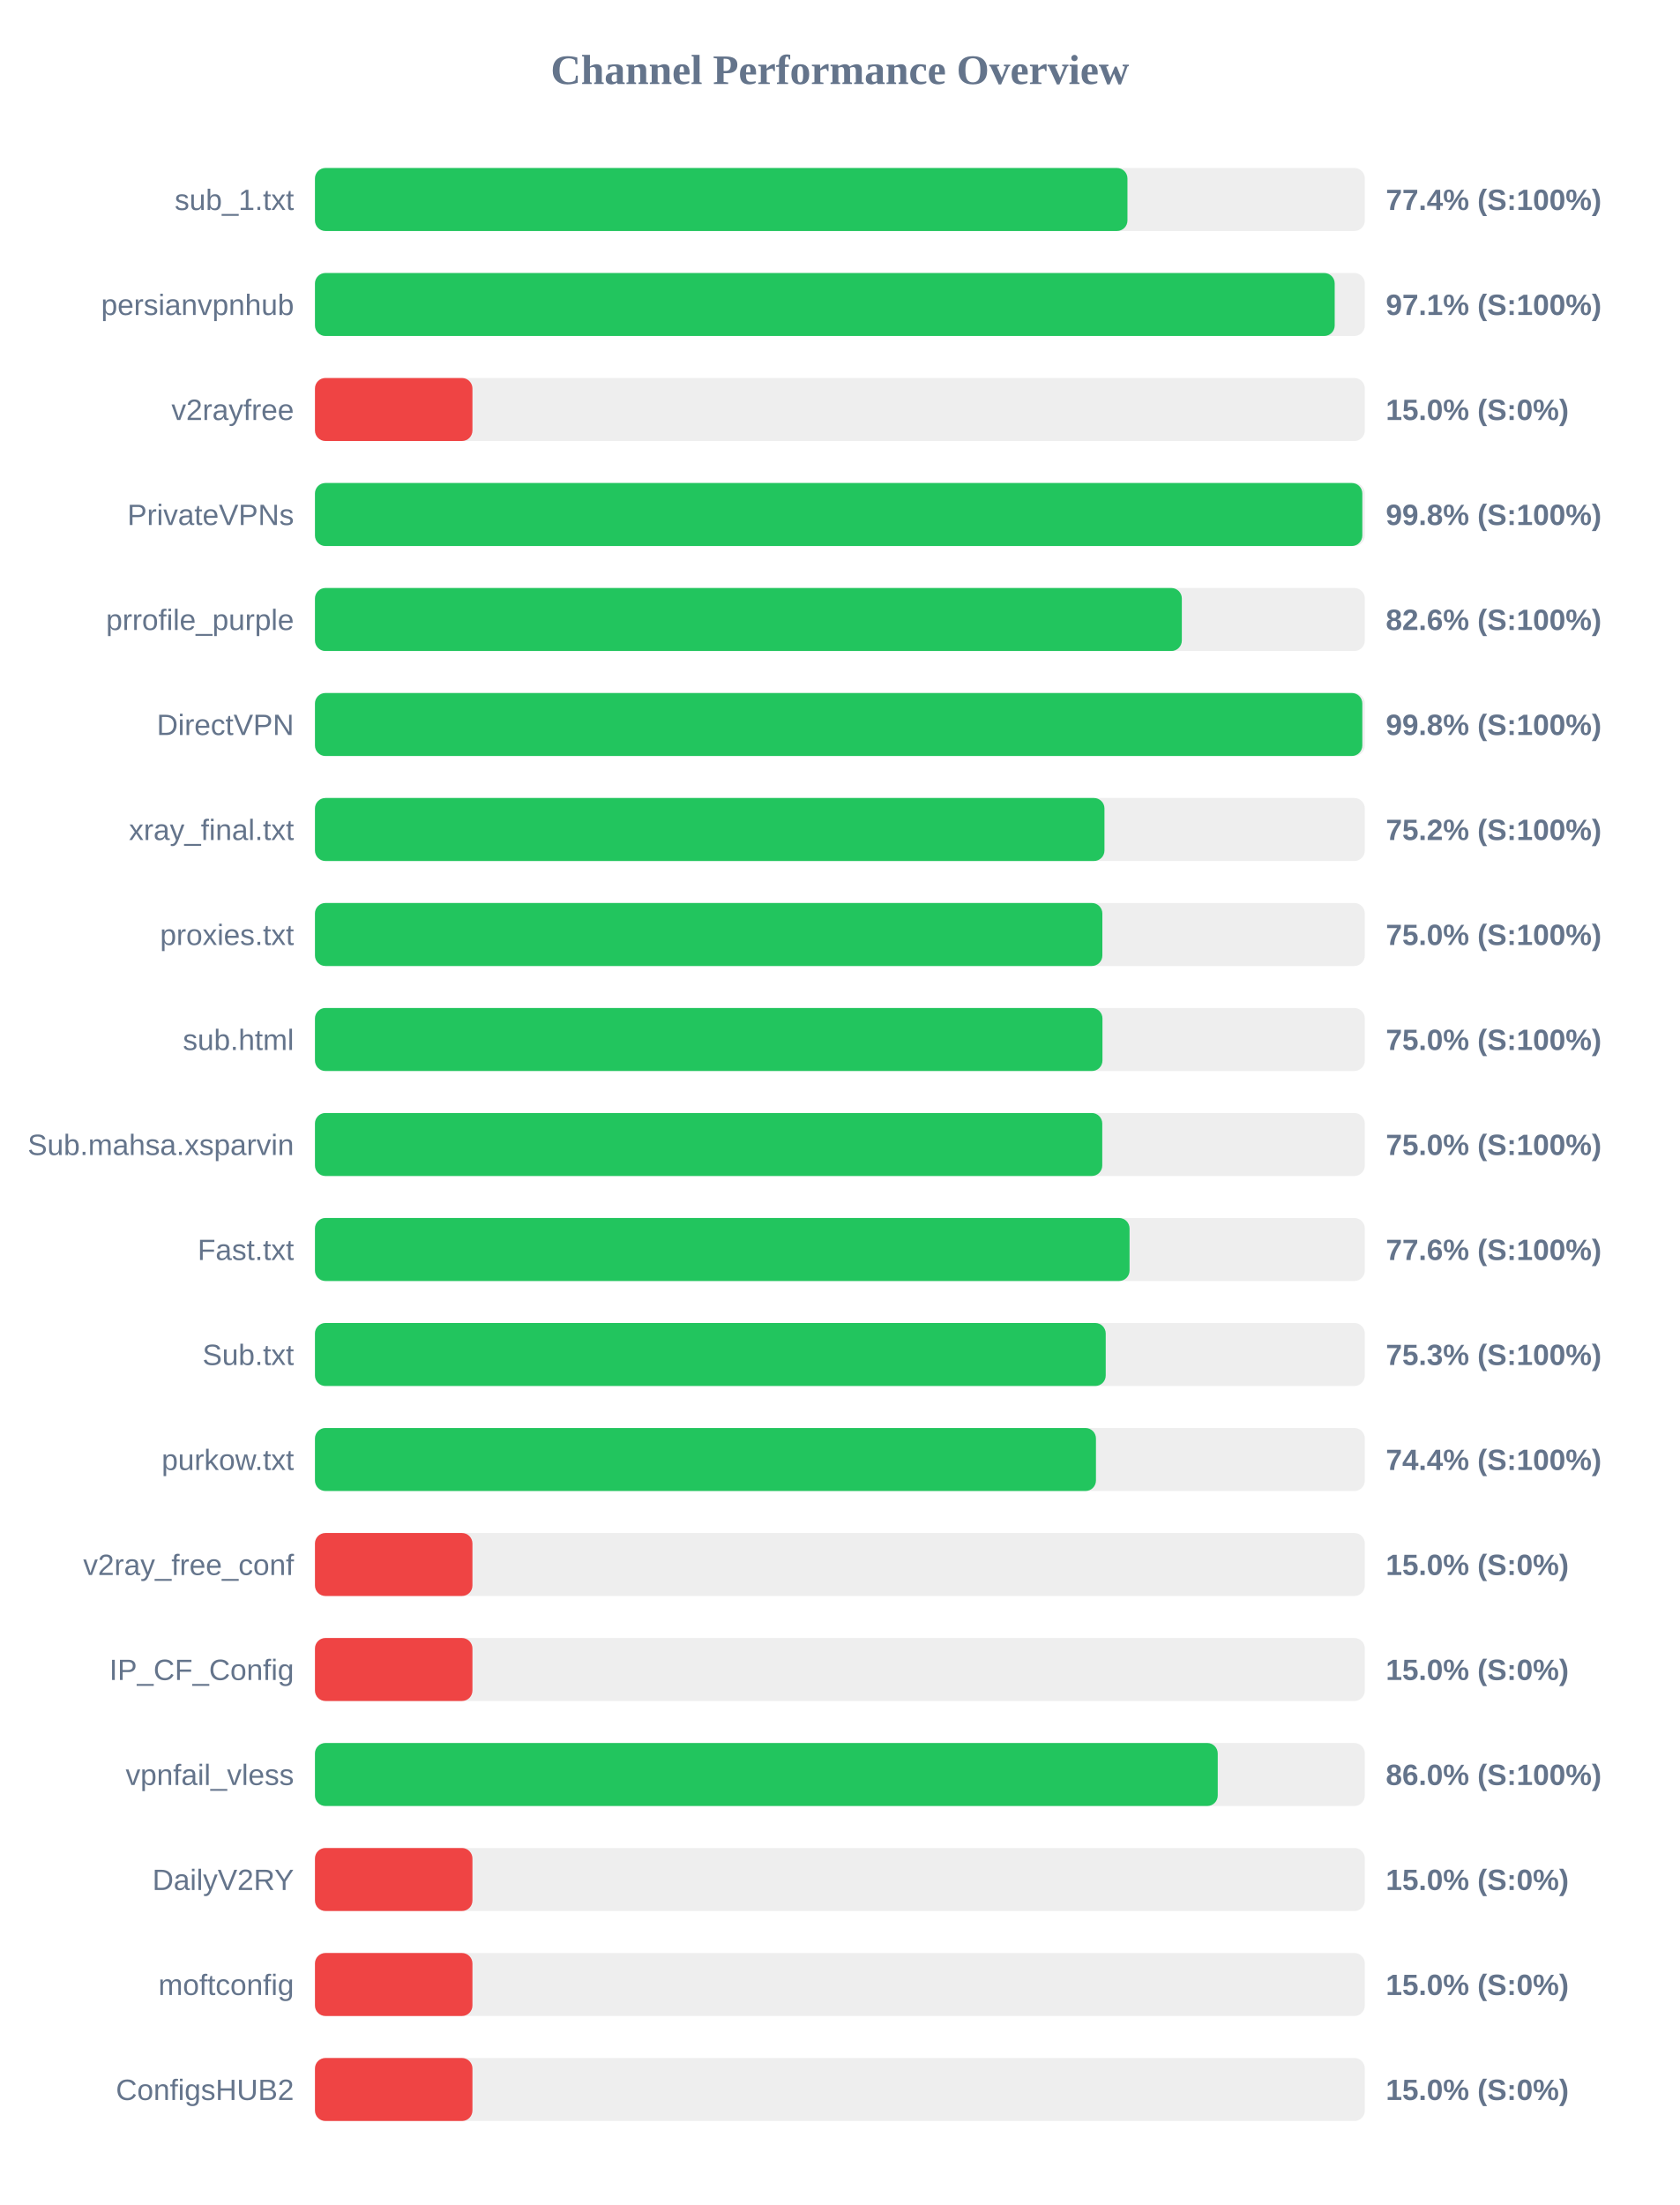
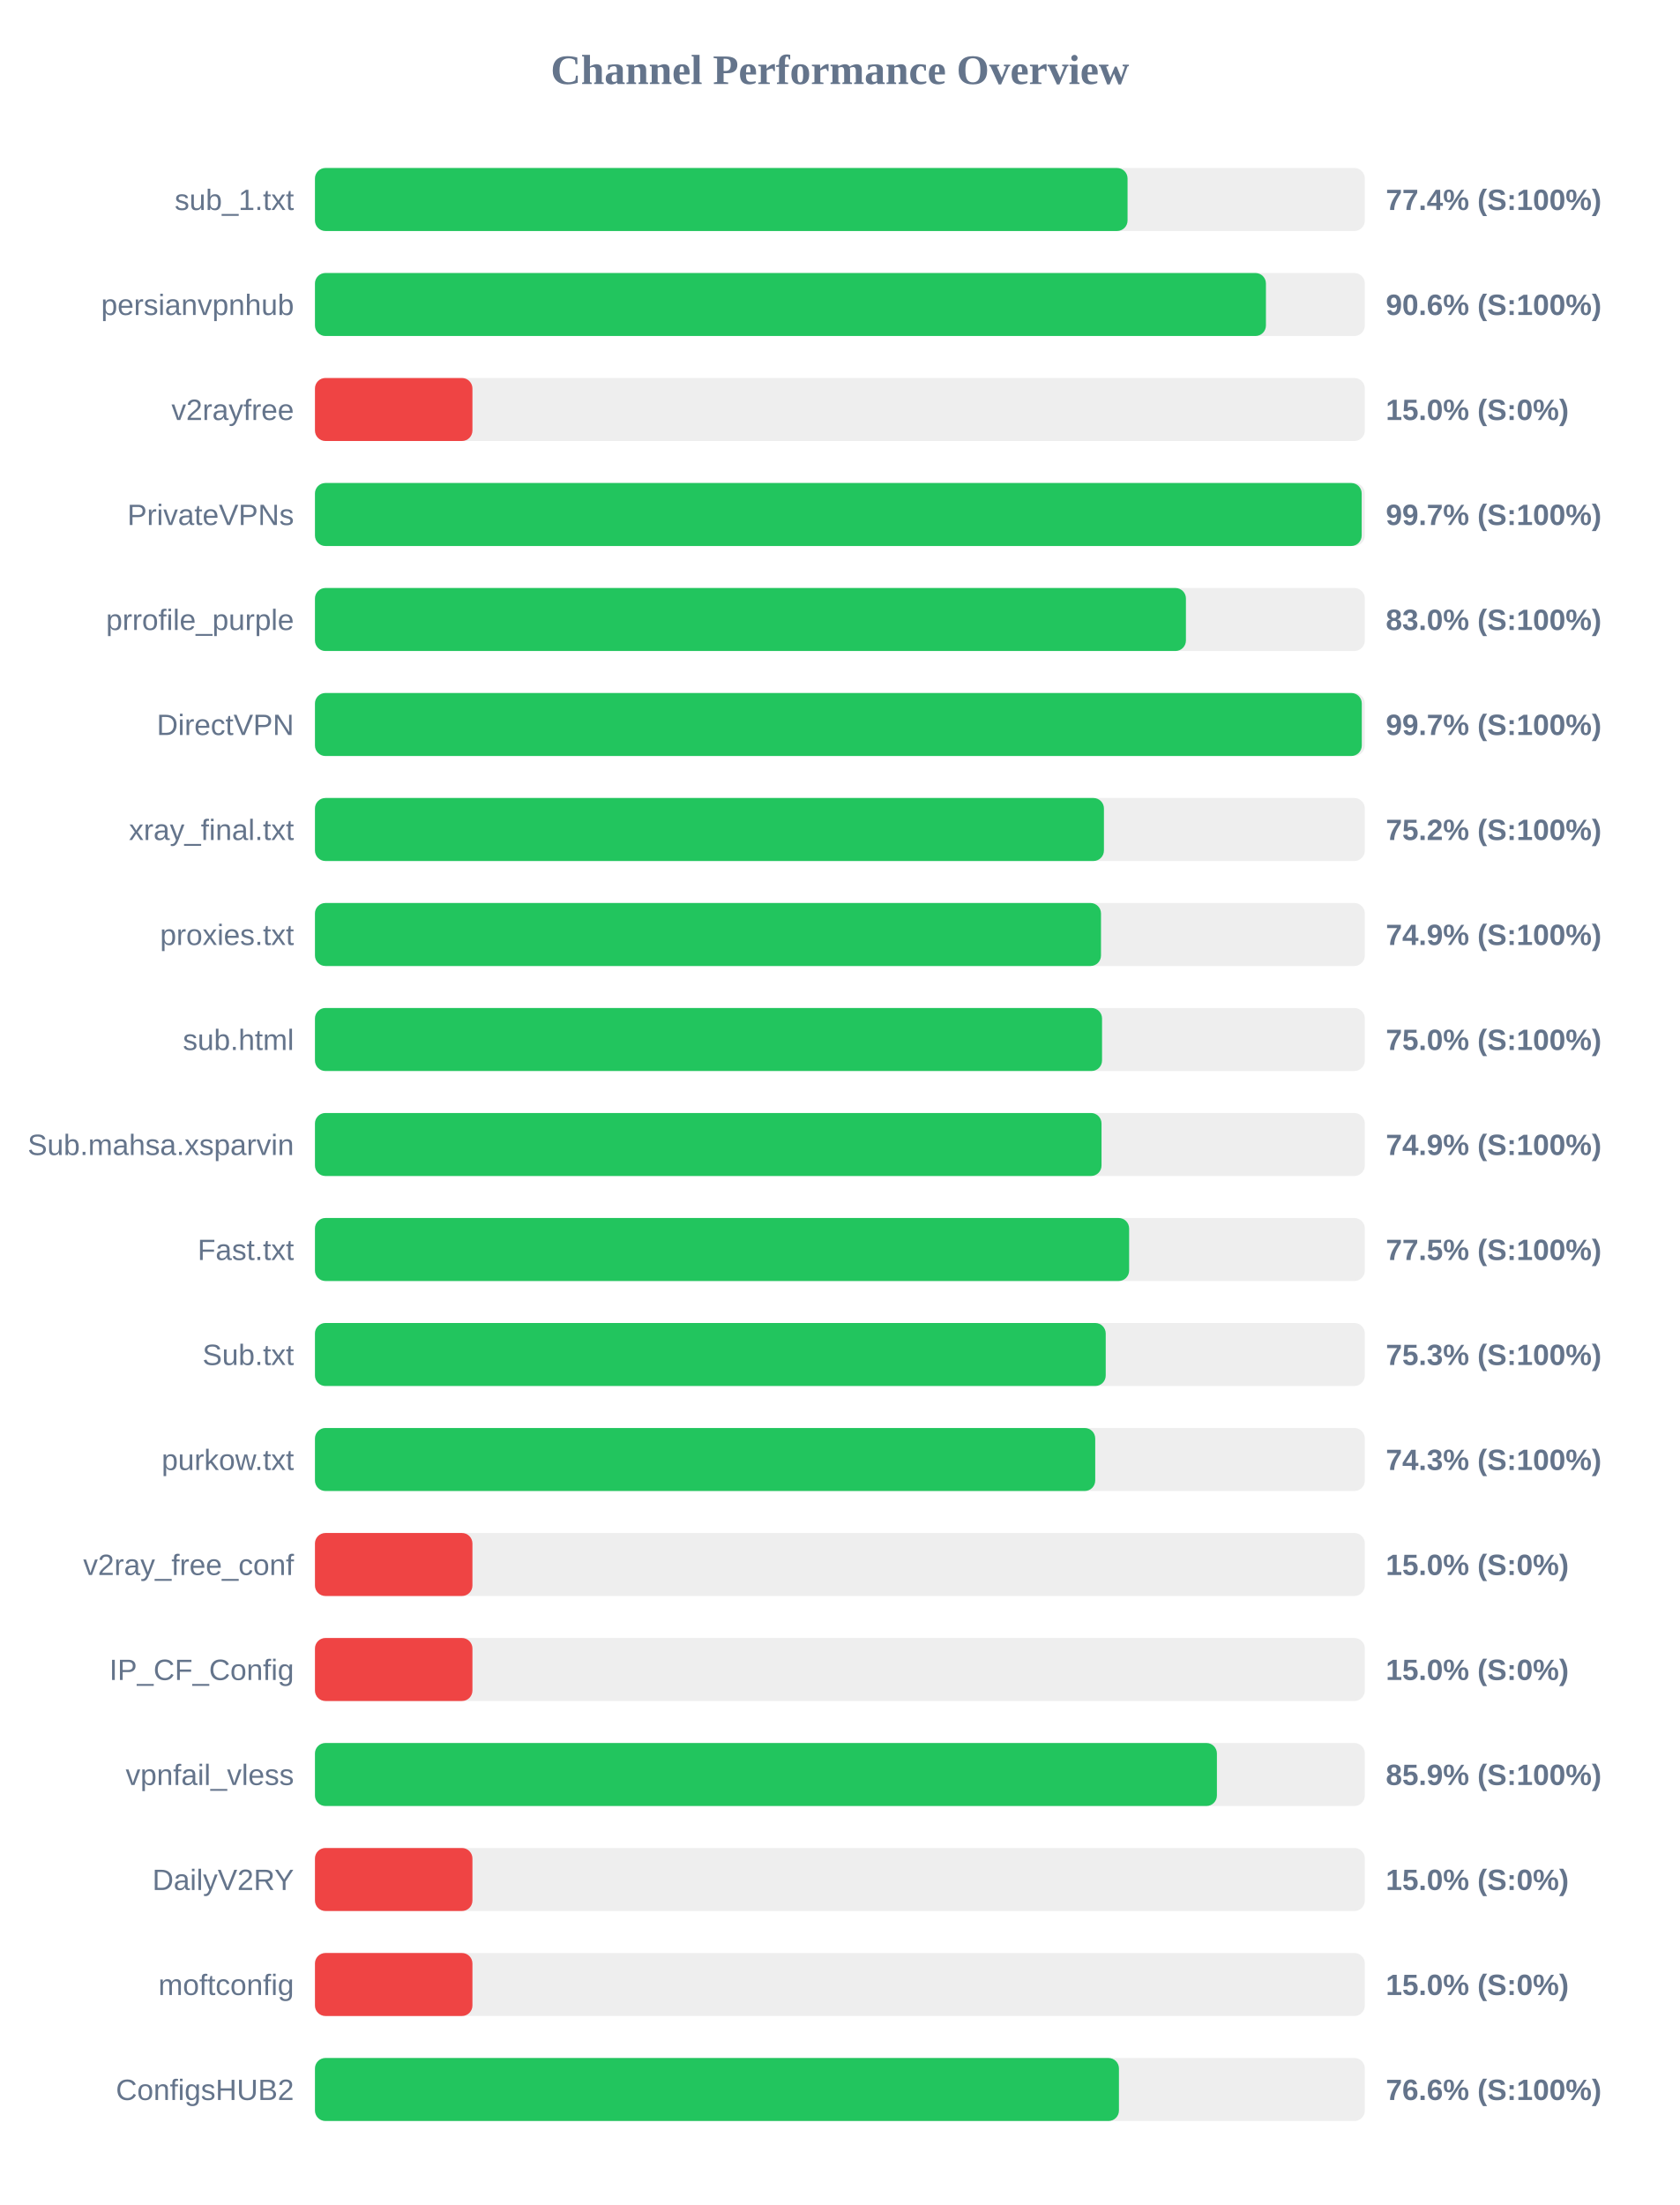
<svg xmlns="http://www.w3.org/2000/svg" width="800" height="1050" version="1.1">
  <style>
        .row { font: 14px Arial; fill: #64748b; }
        .score { font: bold 14px Arial; fill: #64748b; }
    </style>
  <text x="400" y="40" text-anchor="middle" font-size="20px" font-weight="bold" fill="#64748b">Channel Performance Overview</text>
  <rect x="150" y="80" width="500" height="30" fill="#eee" rx="5" />
-   <rect x="150" y="80" width="386.95" height="30" fill="#22c55e" rx="5" />
+   <rect x="150" y="80" width="387.0" height="30" fill="#22c55e" rx="5" />
  <text x="140" y="100" text-anchor="end" class="row">sub_1.txt</text>
  <text x="660" y="100" text-anchor="start" class="score">77.4% (S:100%)</text>
  <rect x="150" y="130" width="500" height="30" fill="#eee" rx="5" />
-   <rect x="150" y="130" width="485.65" height="30" fill="#22c55e" rx="5" />
+   <rect x="150" y="130" width="452.9" height="30" fill="#22c55e" rx="5" />
  <text x="140" y="150" text-anchor="end" class="row">persianvpnhub</text>
-   <text x="660" y="150" text-anchor="start" class="score">97.1% (S:100%)</text>
+   <text x="660" y="150" text-anchor="start" class="score">90.6% (S:100%)</text>
  <rect x="150" y="180" width="500" height="30" fill="#eee" rx="5" />
  <rect x="150" y="180" width="75.0" height="30" fill="#ef4444" rx="5" />
  <text x="140" y="200" text-anchor="end" class="row">v2rayfree</text>
  <text x="660" y="200" text-anchor="start" class="score">15.0% (S:0%)</text>
  <rect x="150" y="230" width="500" height="30" fill="#eee" rx="5" />
-   <rect x="150" y="230" width="498.8" height="30" fill="#22c55e" rx="5" />
+   <rect x="150" y="230" width="498.5" height="30" fill="#22c55e" rx="5" />
  <text x="140" y="250" text-anchor="end" class="row">PrivateVPNs</text>
-   <text x="660" y="250" text-anchor="start" class="score">99.8% (S:100%)</text>
+   <text x="660" y="250" text-anchor="start" class="score">99.7% (S:100%)</text>
  <rect x="150" y="280" width="500" height="30" fill="#eee" rx="5" />
-   <rect x="150" y="280" width="412.85" height="30" fill="#22c55e" rx="5" />
+   <rect x="150" y="280" width="414.8" height="30" fill="#22c55e" rx="5" />
  <text x="140" y="300" text-anchor="end" class="row">prrofile_purple</text>
-   <text x="660" y="300" text-anchor="start" class="score">82.6% (S:100%)</text>
+   <text x="660" y="300" text-anchor="start" class="score">83.0% (S:100%)</text>
  <rect x="150" y="330" width="500" height="30" fill="#eee" rx="5" />
-   <rect x="150" y="330" width="498.8" height="30" fill="#22c55e" rx="5" />
+   <rect x="150" y="330" width="498.55" height="30" fill="#22c55e" rx="5" />
  <text x="140" y="350" text-anchor="end" class="row">DirectVPN</text>
-   <text x="660" y="350" text-anchor="start" class="score">99.8% (S:100%)</text>
+   <text x="660" y="350" text-anchor="start" class="score">99.7% (S:100%)</text>
  <rect x="150" y="380" width="500" height="30" fill="#eee" rx="5" />
-   <rect x="150" y="380" width="376.0" height="30" fill="#22c55e" rx="5" />
+   <rect x="150" y="380" width="375.75" height="30" fill="#22c55e" rx="5" />
  <text x="140" y="400" text-anchor="end" class="row">xray_final.txt</text>
  <text x="660" y="400" text-anchor="start" class="score">75.2% (S:100%)</text>
  <rect x="150" y="430" width="500" height="30" fill="#eee" rx="5" />
-   <rect x="150" y="430" width="375.0" height="30" fill="#22c55e" rx="5" />
+   <rect x="150" y="430" width="374.35" height="30" fill="#22c55e" rx="5" />
  <text x="140" y="450" text-anchor="end" class="row">proxies.txt</text>
-   <text x="660" y="450" text-anchor="start" class="score">75.0% (S:100%)</text>
+   <text x="660" y="450" text-anchor="start" class="score">74.9% (S:100%)</text>
  <rect x="150" y="480" width="500" height="30" fill="#eee" rx="5" />
-   <rect x="150" y="480" width="375.05" height="30" fill="#22c55e" rx="5" />
+   <rect x="150" y="480" width="374.85" height="30" fill="#22c55e" rx="5" />
  <text x="140" y="500" text-anchor="end" class="row">sub.html</text>
  <text x="660" y="500" text-anchor="start" class="score">75.0% (S:100%)</text>
  <rect x="150" y="530" width="500" height="30" fill="#eee" rx="5" />
-   <rect x="150" y="530" width="374.95" height="30" fill="#22c55e" rx="5" />
+   <rect x="150" y="530" width="374.6" height="30" fill="#22c55e" rx="5" />
  <text x="140" y="550" text-anchor="end" class="row">Sub.mahsa.xsparvin</text>
-   <text x="660" y="550" text-anchor="start" class="score">75.0% (S:100%)</text>
+   <text x="660" y="550" text-anchor="start" class="score">74.9% (S:100%)</text>
  <rect x="150" y="580" width="500" height="30" fill="#eee" rx="5" />
-   <rect x="150" y="580" width="387.95" height="30" fill="#22c55e" rx="5" />
+   <rect x="150" y="580" width="387.75" height="30" fill="#22c55e" rx="5" />
  <text x="140" y="600" text-anchor="end" class="row">Fast.txt</text>
-   <text x="660" y="600" text-anchor="start" class="score">77.6% (S:100%)</text>
+   <text x="660" y="600" text-anchor="start" class="score">77.5% (S:100%)</text>
  <rect x="150" y="630" width="500" height="30" fill="#eee" rx="5" />
  <rect x="150" y="630" width="376.6" height="30" fill="#22c55e" rx="5" />
  <text x="140" y="650" text-anchor="end" class="row">Sub.txt</text>
  <text x="660" y="650" text-anchor="start" class="score">75.3% (S:100%)</text>
  <rect x="150" y="680" width="500" height="30" fill="#eee" rx="5" />
-   <rect x="150" y="680" width="371.95" height="30" fill="#22c55e" rx="5" />
+   <rect x="150" y="680" width="371.6" height="30" fill="#22c55e" rx="5" />
  <text x="140" y="700" text-anchor="end" class="row">purkow.txt</text>
-   <text x="660" y="700" text-anchor="start" class="score">74.4% (S:100%)</text>
+   <text x="660" y="700" text-anchor="start" class="score">74.3% (S:100%)</text>
  <rect x="150" y="730" width="500" height="30" fill="#eee" rx="5" />
  <rect x="150" y="730" width="75.0" height="30" fill="#ef4444" rx="5" />
  <text x="140" y="750" text-anchor="end" class="row">v2ray_free_conf</text>
  <text x="660" y="750" text-anchor="start" class="score">15.0% (S:0%)</text>
  <rect x="150" y="780" width="500" height="30" fill="#eee" rx="5" />
  <rect x="150" y="780" width="75.0" height="30" fill="#ef4444" rx="5" />
  <text x="140" y="800" text-anchor="end" class="row">IP_CF_Config</text>
  <text x="660" y="800" text-anchor="start" class="score">15.0% (S:0%)</text>
  <rect x="150" y="830" width="500" height="30" fill="#eee" rx="5" />
-   <rect x="150" y="830" width="429.95" height="30" fill="#22c55e" rx="5" />
+   <rect x="150" y="830" width="429.55" height="30" fill="#22c55e" rx="5" />
  <text x="140" y="850" text-anchor="end" class="row">vpnfail_vless</text>
-   <text x="660" y="850" text-anchor="start" class="score">86.0% (S:100%)</text>
+   <text x="660" y="850" text-anchor="start" class="score">85.9% (S:100%)</text>
  <rect x="150" y="880" width="500" height="30" fill="#eee" rx="5" />
  <rect x="150" y="880" width="75.0" height="30" fill="#ef4444" rx="5" />
  <text x="140" y="900" text-anchor="end" class="row">DailyV2RY</text>
  <text x="660" y="900" text-anchor="start" class="score">15.0% (S:0%)</text>
  <rect x="150" y="930" width="500" height="30" fill="#eee" rx="5" />
  <rect x="150" y="930" width="75.0" height="30" fill="#ef4444" rx="5" />
  <text x="140" y="950" text-anchor="end" class="row">moftconfig</text>
  <text x="660" y="950" text-anchor="start" class="score">15.0% (S:0%)</text>
  <rect x="150" y="980" width="500" height="30" fill="#eee" rx="5" />
-   <rect x="150" y="980" width="75.0" height="30" fill="#ef4444" rx="5" />
+   <rect x="150" y="980" width="382.9" height="30" fill="#22c55e" rx="5" />
  <text x="140" y="1000" text-anchor="end" class="row">ConfigsHUB2</text>
-   <text x="660" y="1000" text-anchor="start" class="score">15.0% (S:0%)</text>
+   <text x="660" y="1000" text-anchor="start" class="score">76.6% (S:100%)</text>
</svg>
